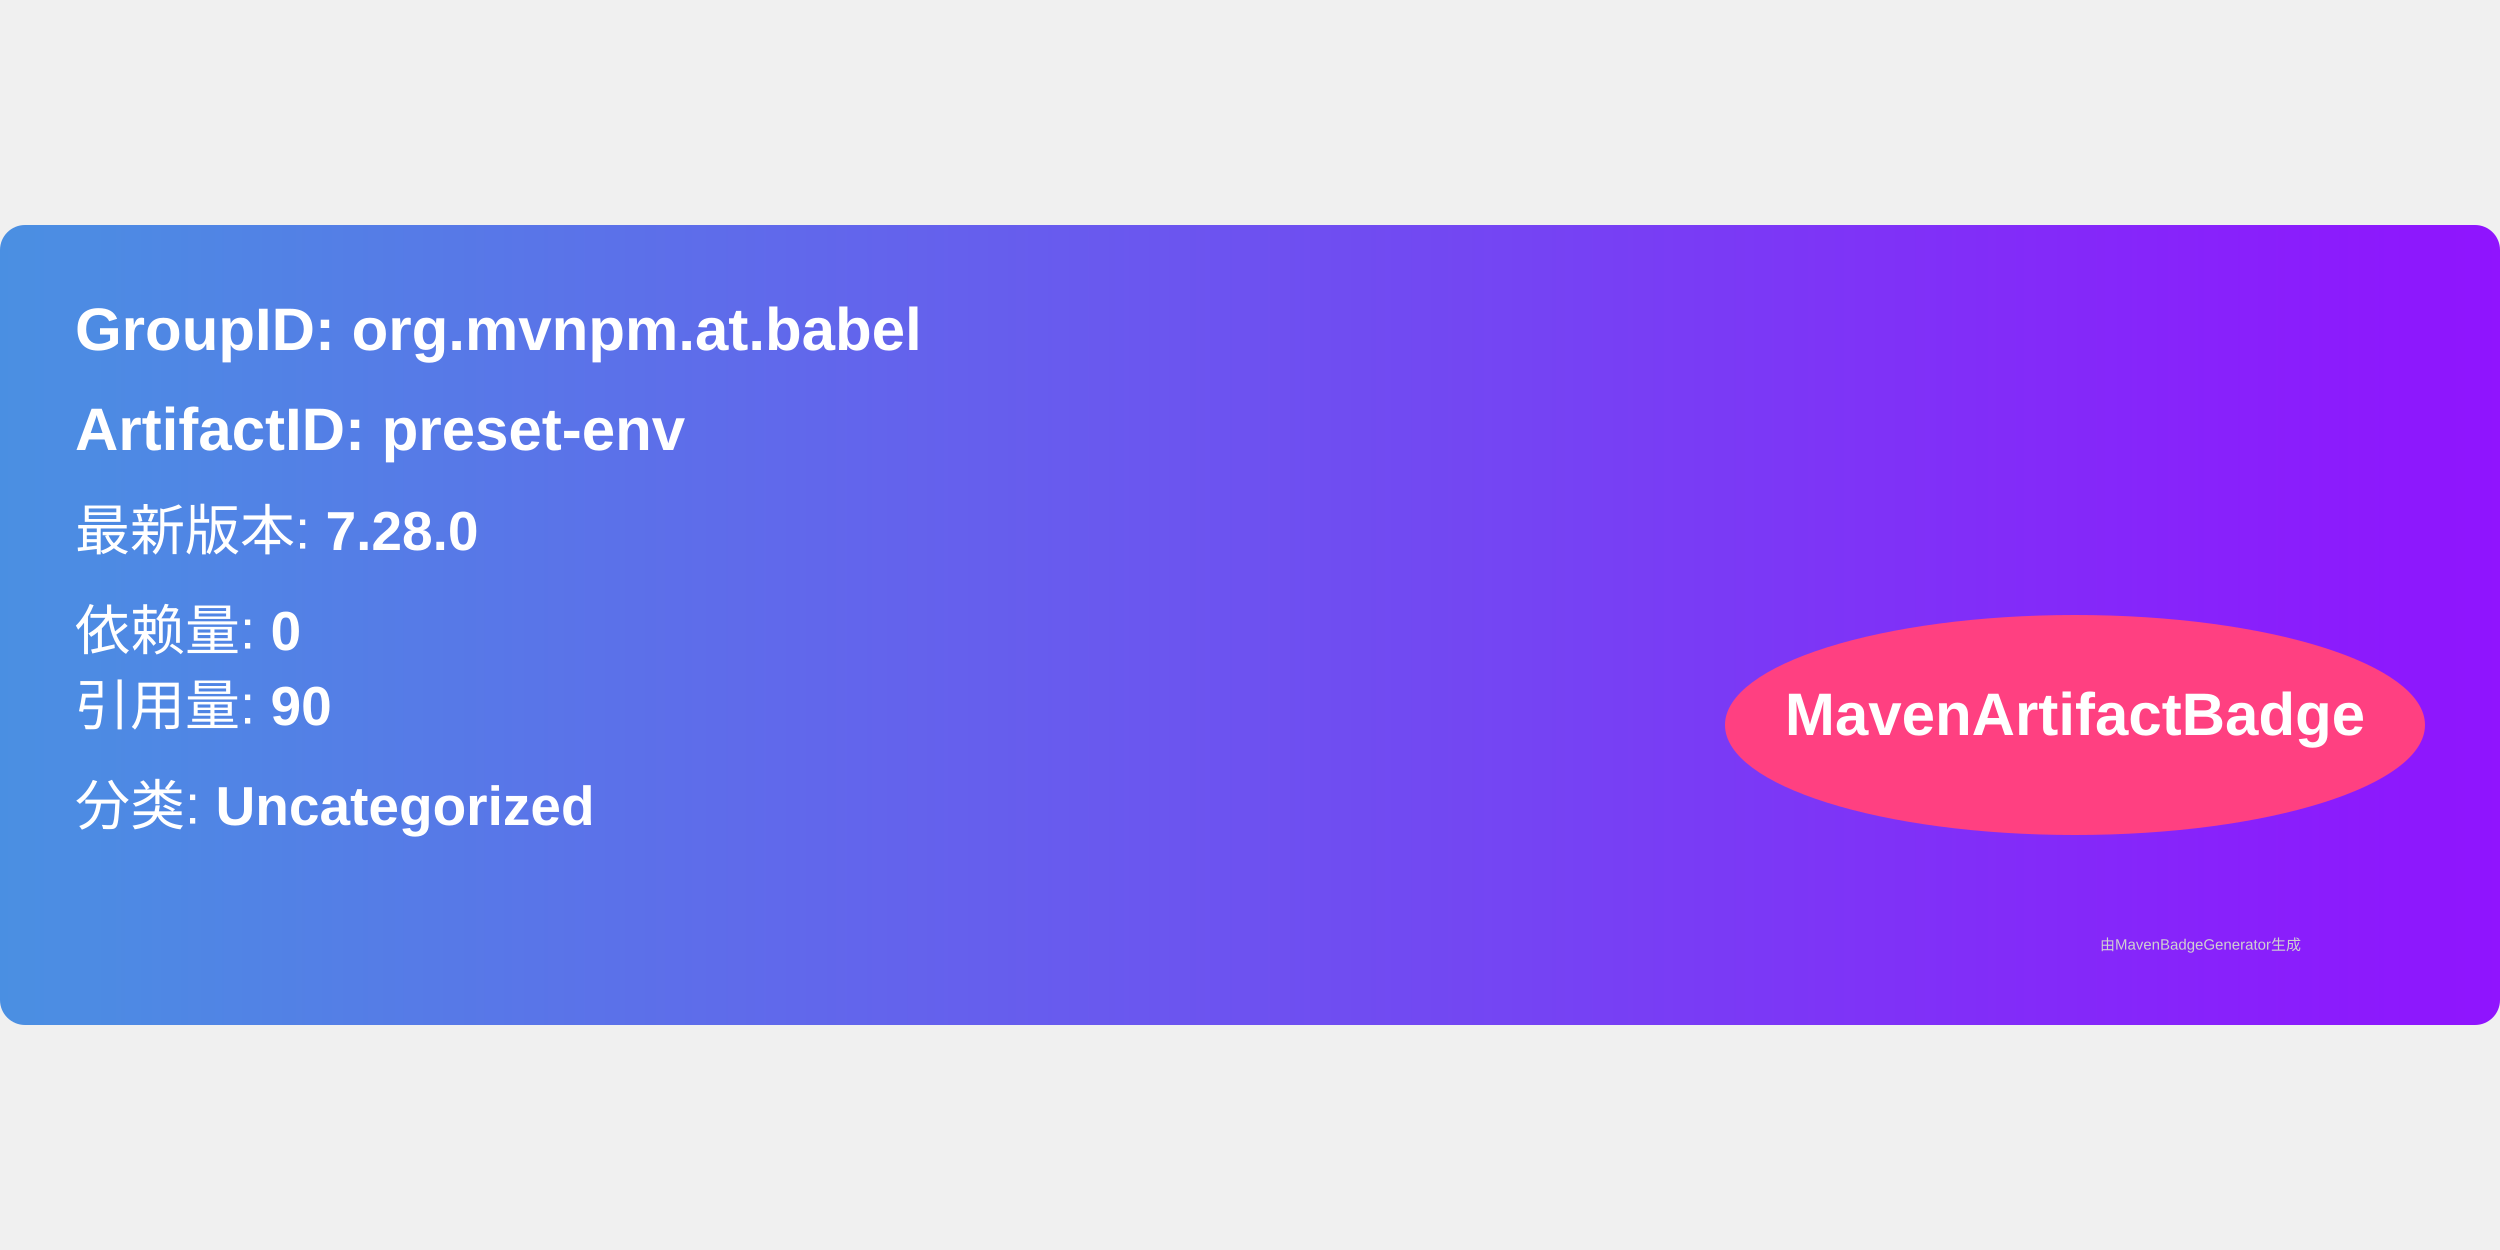
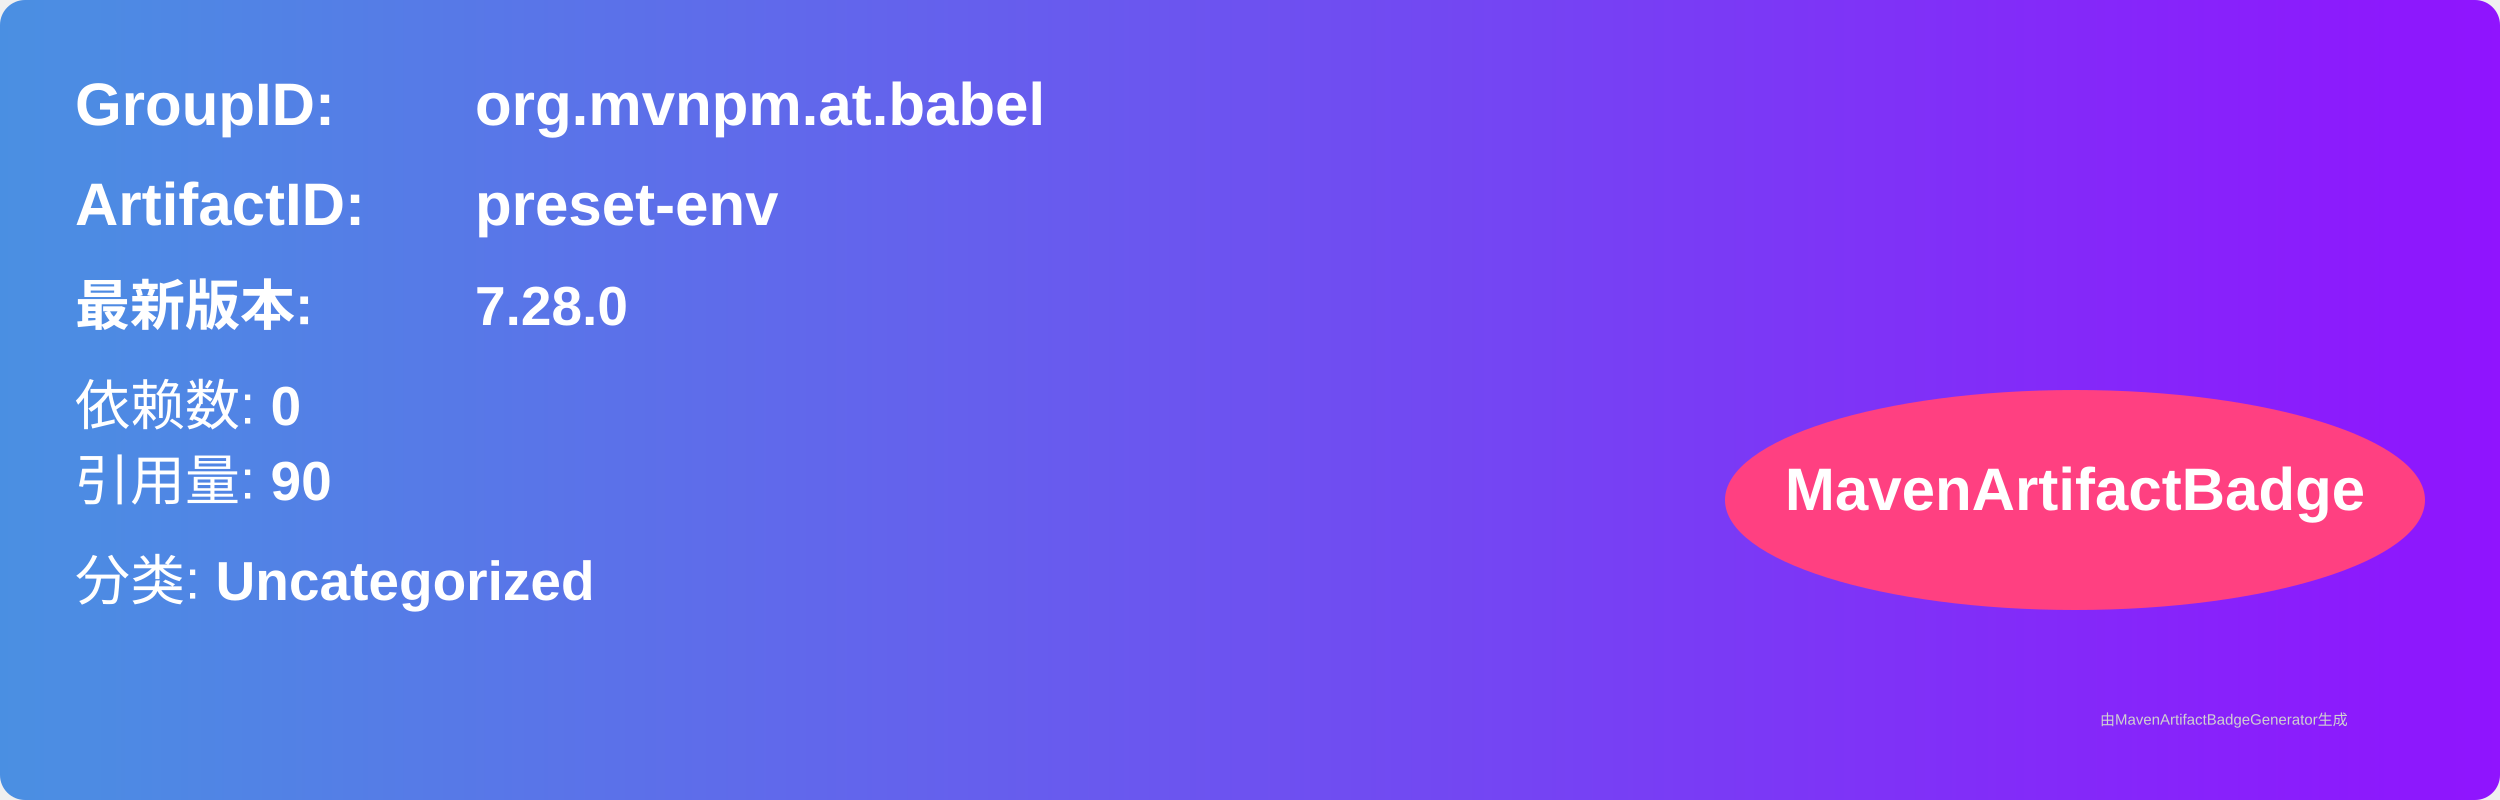
- <svg xmlns="http://www.w3.org/2000/svg" width="300" height="150" viewBox="0 0 500 160">
+ <svg xmlns="http://www.w3.org/2000/svg" width="500" height="160" viewBox="0 0 500 160">
  <linearGradient id="grad" x1="0%" y1="0%" x2="100%" y2="0%">
    <stop offset="0%" stop-color="#4a90e2" />
    <stop offset="100%" stop-color="#9013fe" />
  </linearGradient>
  <rect width="100%" height="100%" rx="5" ry="5" fill="url(#grad)" />
  <g transform="translate(15, 15)">
-     <text x="0" y="10" font-family="Arial" font-size="12" fill="white" font-weight="bold" width="260">
-       GroupID:   org.mvnpm.at.babel
-     </text>
-     <text x="0" y="30" font-family="Arial" font-size="12" fill="white" font-weight="bold" width="260">
-       ArtifactID: preset-env
-     </text>
-     <text x="0" y="50" font-family="Arial" font-size="11" fill="white">
-       最新版本: <tspan font-weight="bold">7.28.0</tspan>
+     <text x="0" y="10" font-family="Arial" font-size="12" fill="white" font-weight="bold" width="260">GroupID:</text>
+     <text x="80" y="10" font-family="Arial" font-size="12" fill="white" font-weight="bold" width="260">org.mvnpm.at.babel</text>
+     <text x="0" y="30" font-family="Arial" font-size="12" fill="white" font-weight="bold" width="260">ArtifactID:</text>
+     <text x="80" y="30" font-family="Arial" font-size="12" fill="white" font-weight="bold" width="260">preset-env</text>
+     <text x="0" y="50" font-family="Arial" font-size="11" fill="white" font-weight="bold">最新版本:</text>
+     <text x="80" y="50" font-family="Arial" font-size="11" fill="white" font-weight="bold">
+       <tspan font-weight="bold">7.28.0</tspan>
    </text>
    <text x="0" y="70" font-family="Arial" font-size="11" fill="white">
-       依赖量: <tspan font-weight="bold">0</tspan>
+       依赖数: <tspan font-weight="bold">0</tspan>
    </text>
    <text x="0" y="85" font-family="Arial" font-size="11" fill="white">
      引用量: <tspan font-weight="bold">90</tspan>
    </text>
    <text x="0" y="105" font-family="Arial" font-size="11" fill="white">
      分类: <tspan font-weight="bold">Uncategorized</tspan>
    </text>
    <ellipse cx="400" cy="85" rx="70" ry="22" fill="#ff4081" />
    <text x="400" y="87" text-anchor="middle" font-family="Arial" font-size="12" fill="white" font-weight="bold">MavenArtifactBadge</text>
  </g>
  <text x="420" y="145" font-family="Arial" font-size="3" fill="#d0d0d0">
-     由MavenBadgeGenerator生成
+     由MavenArtifactBadgeGenerator生成
  </text>
</svg>
